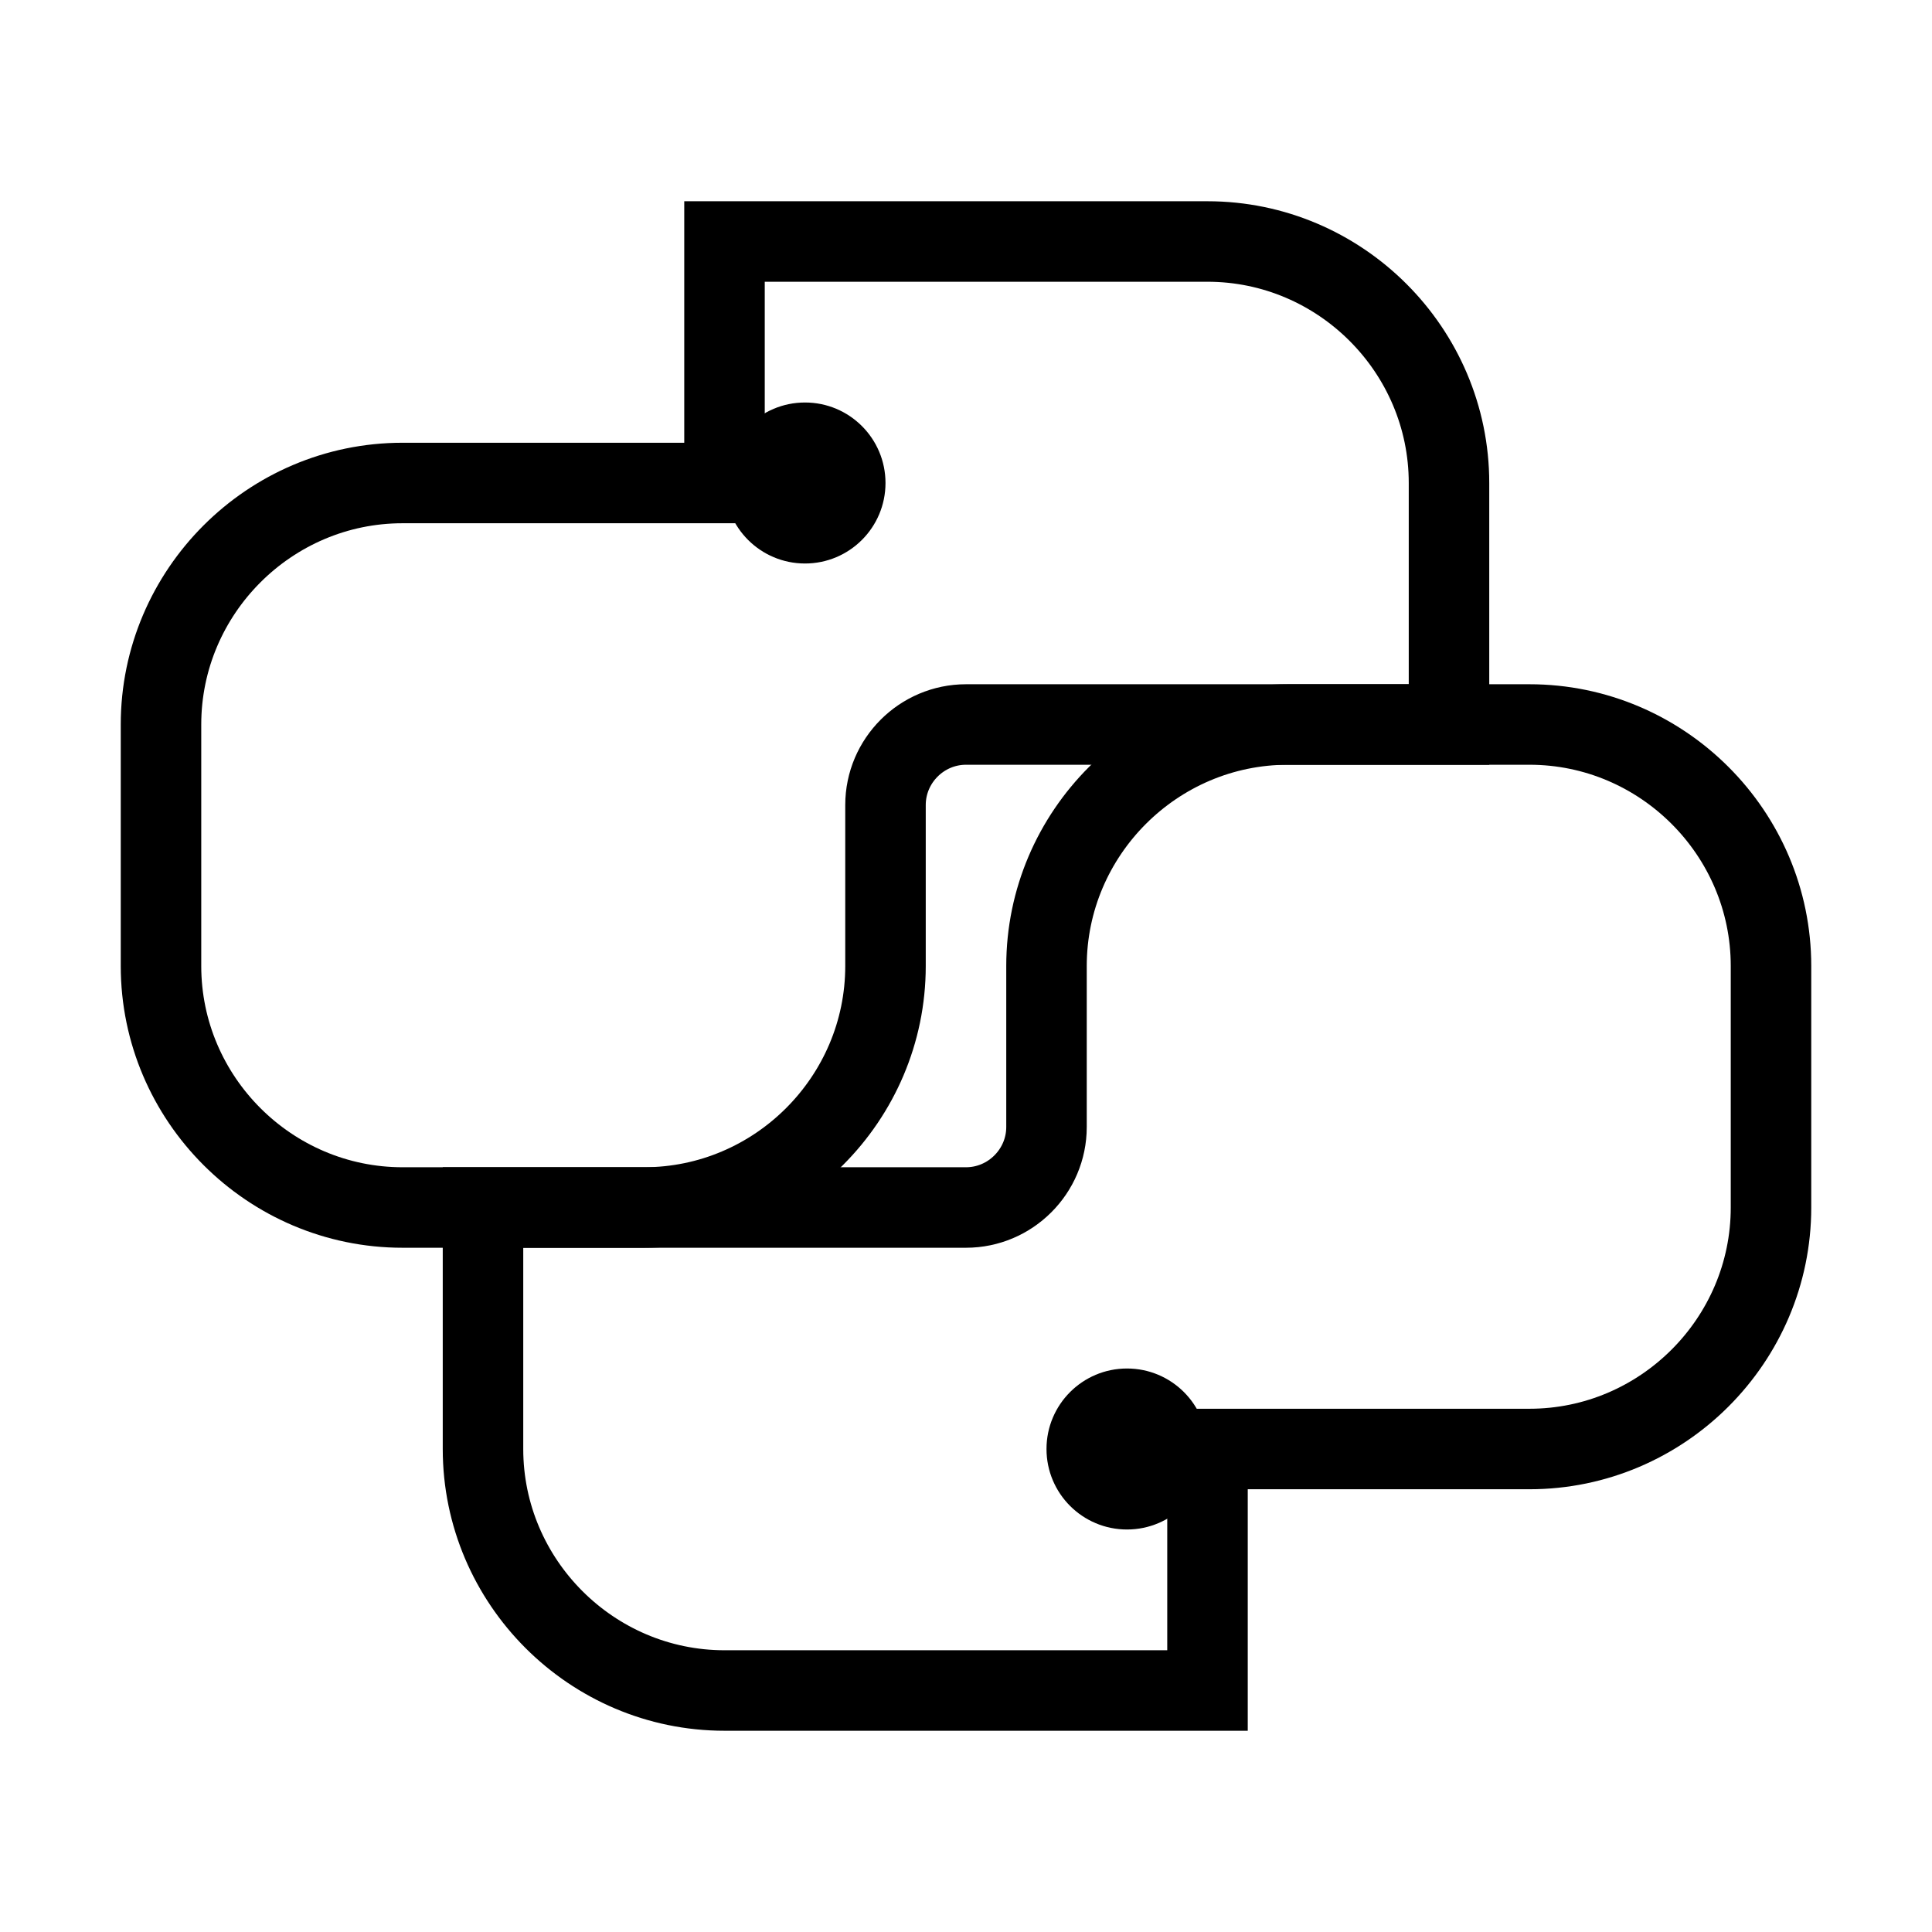
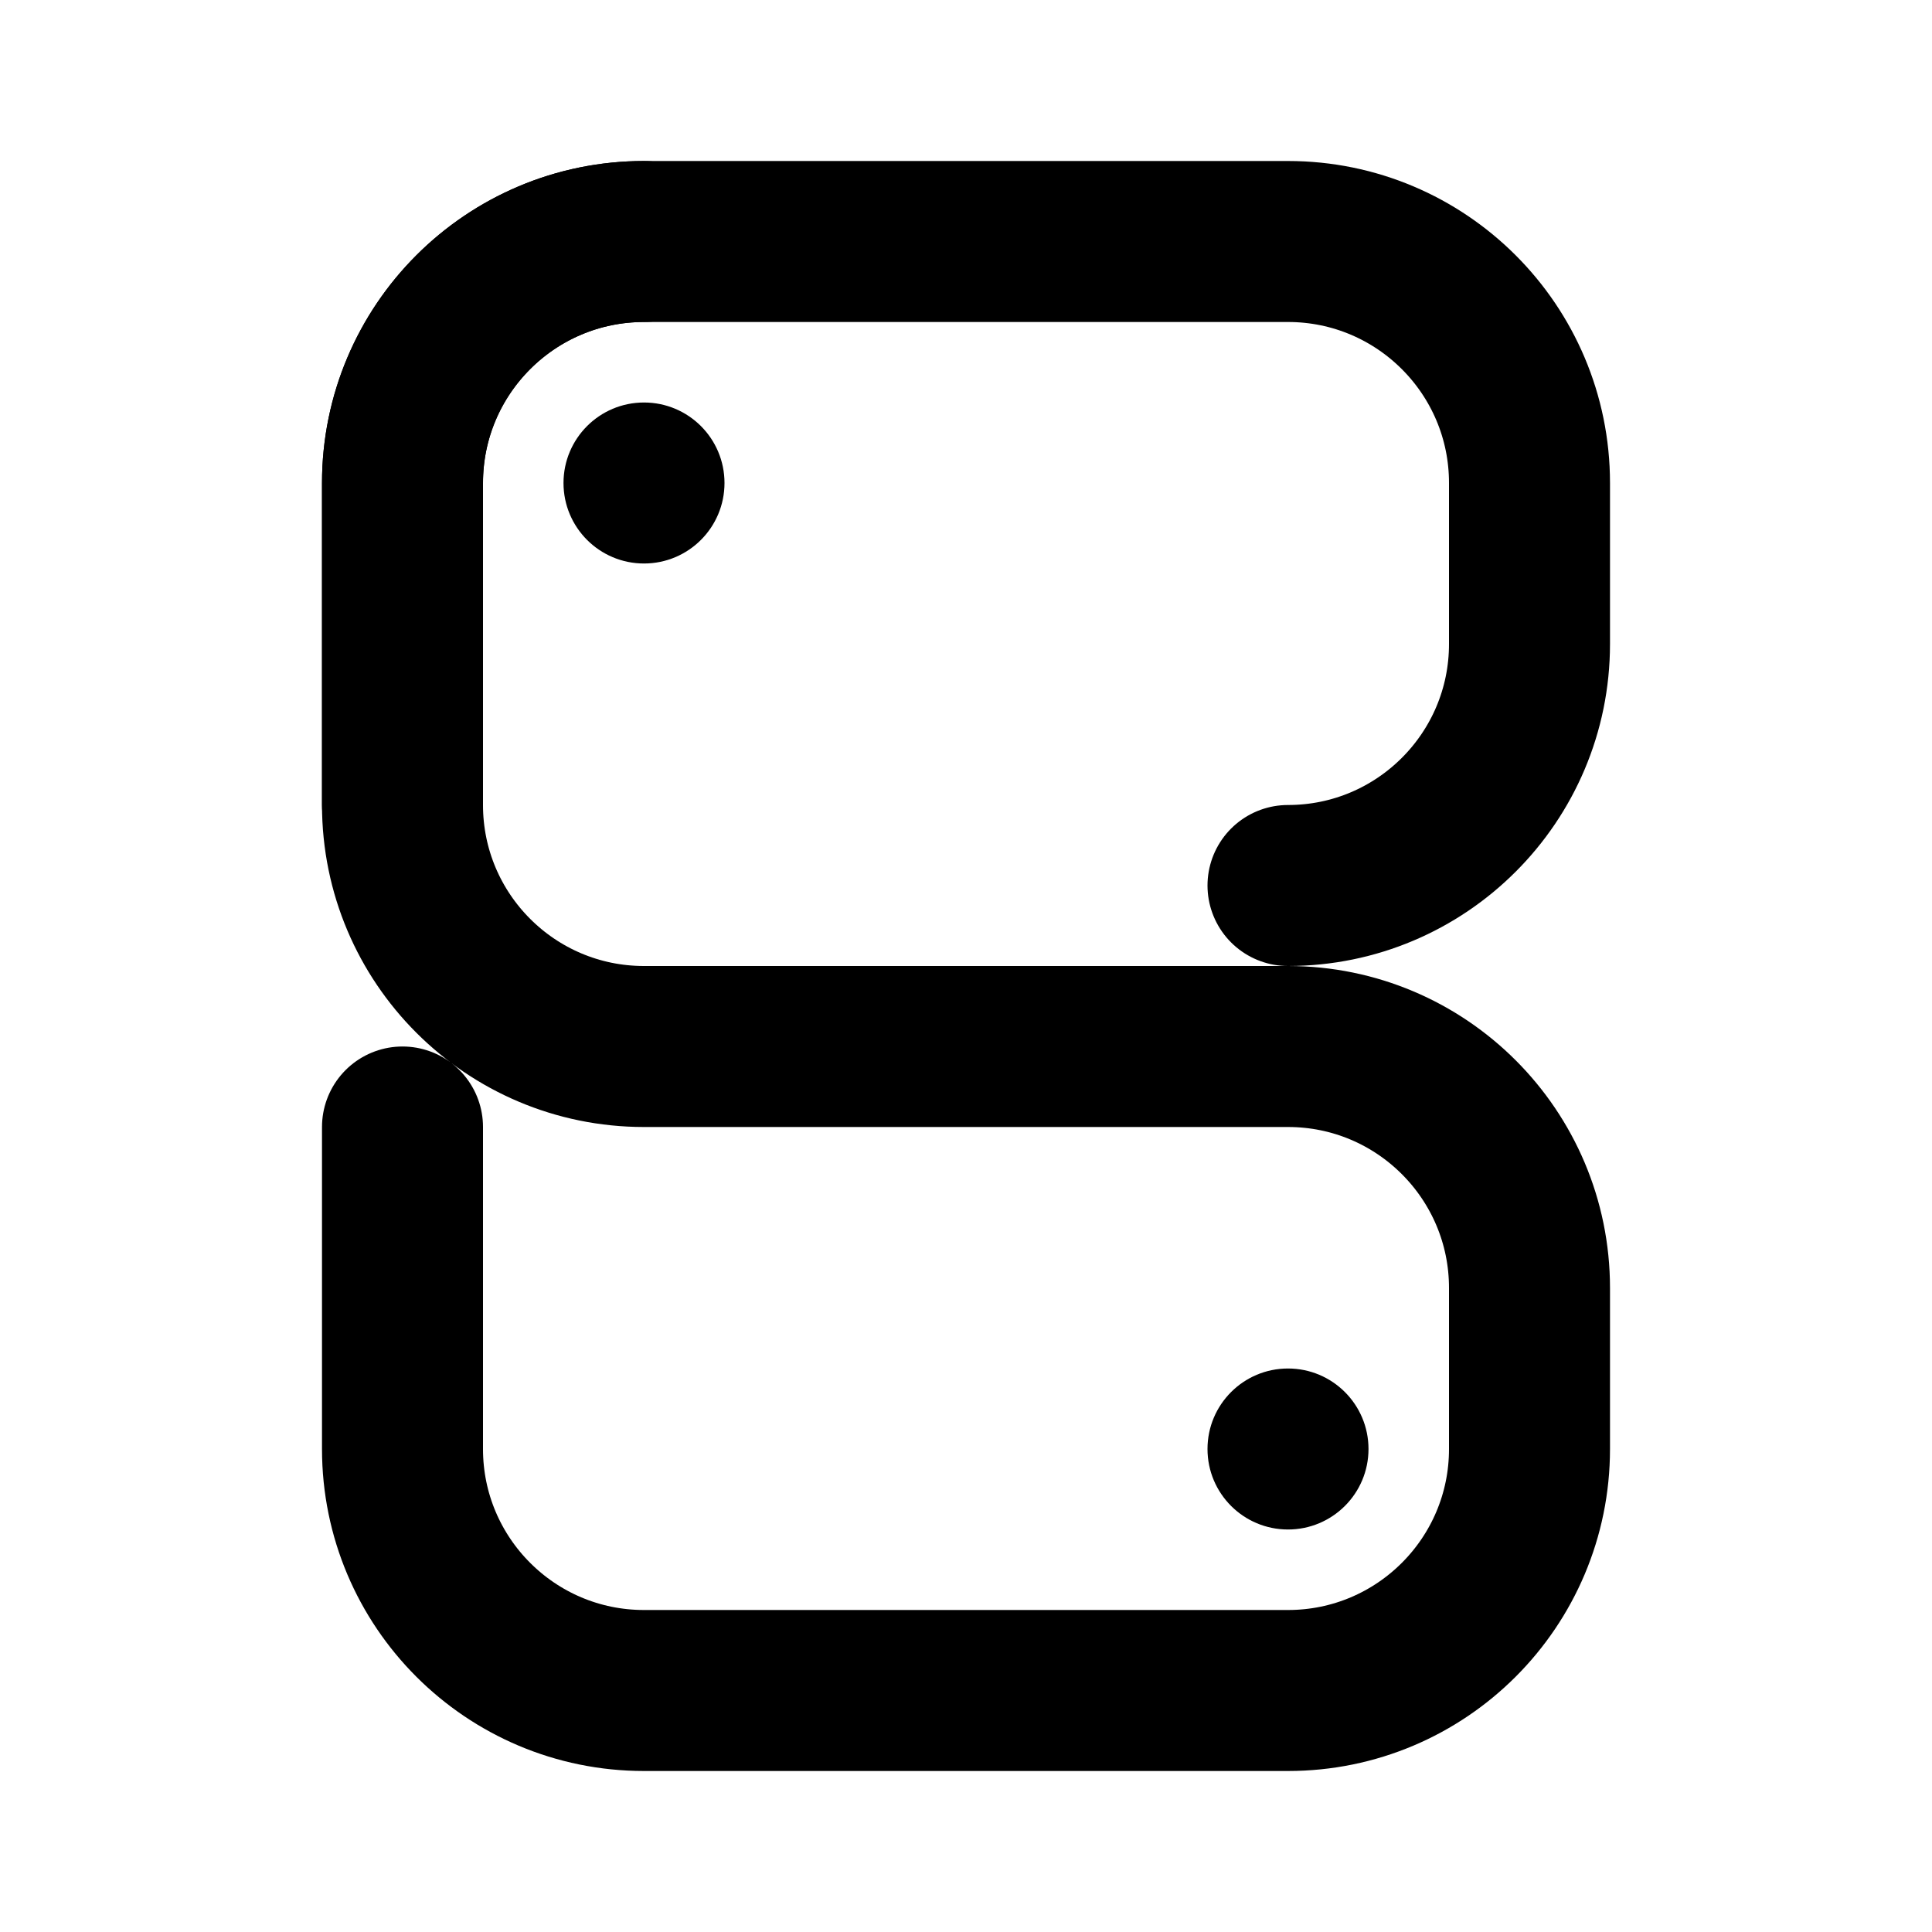
- <svg xmlns="http://www.w3.org/2000/svg" width="48" height="48" viewBox="0 0 48 48" fill="none">
-   <path d="M18 6h12c3.3 0 6 2.7 6 6v6h-12c-1.1 0-2 .9-2 2v4c0 3.3-2.7 6-6 6h-6c-3.3 0-6-2.7-6-6V18c0-3.3 2.7-6 6-6h8z" stroke="currentColor" stroke-width="2" fill="none" />
-   <path d="M30 42h-12c-3.3 0-6-2.7-6-6v-6h12c1.1 0 2-.9 2-2v-4c0-3.3 2.7-6 6-6h6c3.3 0 6 2.7 6 6v6c0 3.3-2.7 6-6 6h-8z" stroke="currentColor" stroke-width="2" fill="none" />
-   <circle cx="20" cy="12" r="2" fill="currentColor" />
-   <circle cx="28" cy="36" r="2" fill="currentColor" />
+ <svg xmlns="http://www.w3.org/2000/svg" viewBox="0 0 24 24" fill="none">
+   <path d="M8 3C6.343 3 5 4.343 5 6V10C5 11.657 6.343 13 8 13H16C17.657 13 19 14.343 19 16V18C19 19.657 17.657 21 16 21H8C6.343 21 5 19.657 5 18V14" stroke="currentColor" stroke-width="2" stroke-linecap="round" />
+   <path d="M16 11C17.657 11 19 9.657 19 8V6C19 4.343 17.657 3 16 3H8C6.343 3 5 4.343 5 6V10" stroke="currentColor" stroke-width="2" stroke-linecap="round" />
+   <circle cx="8" cy="6" r="1" fill="currentColor" />
+   <circle cx="16" cy="18" r="1" fill="currentColor" />
</svg>
